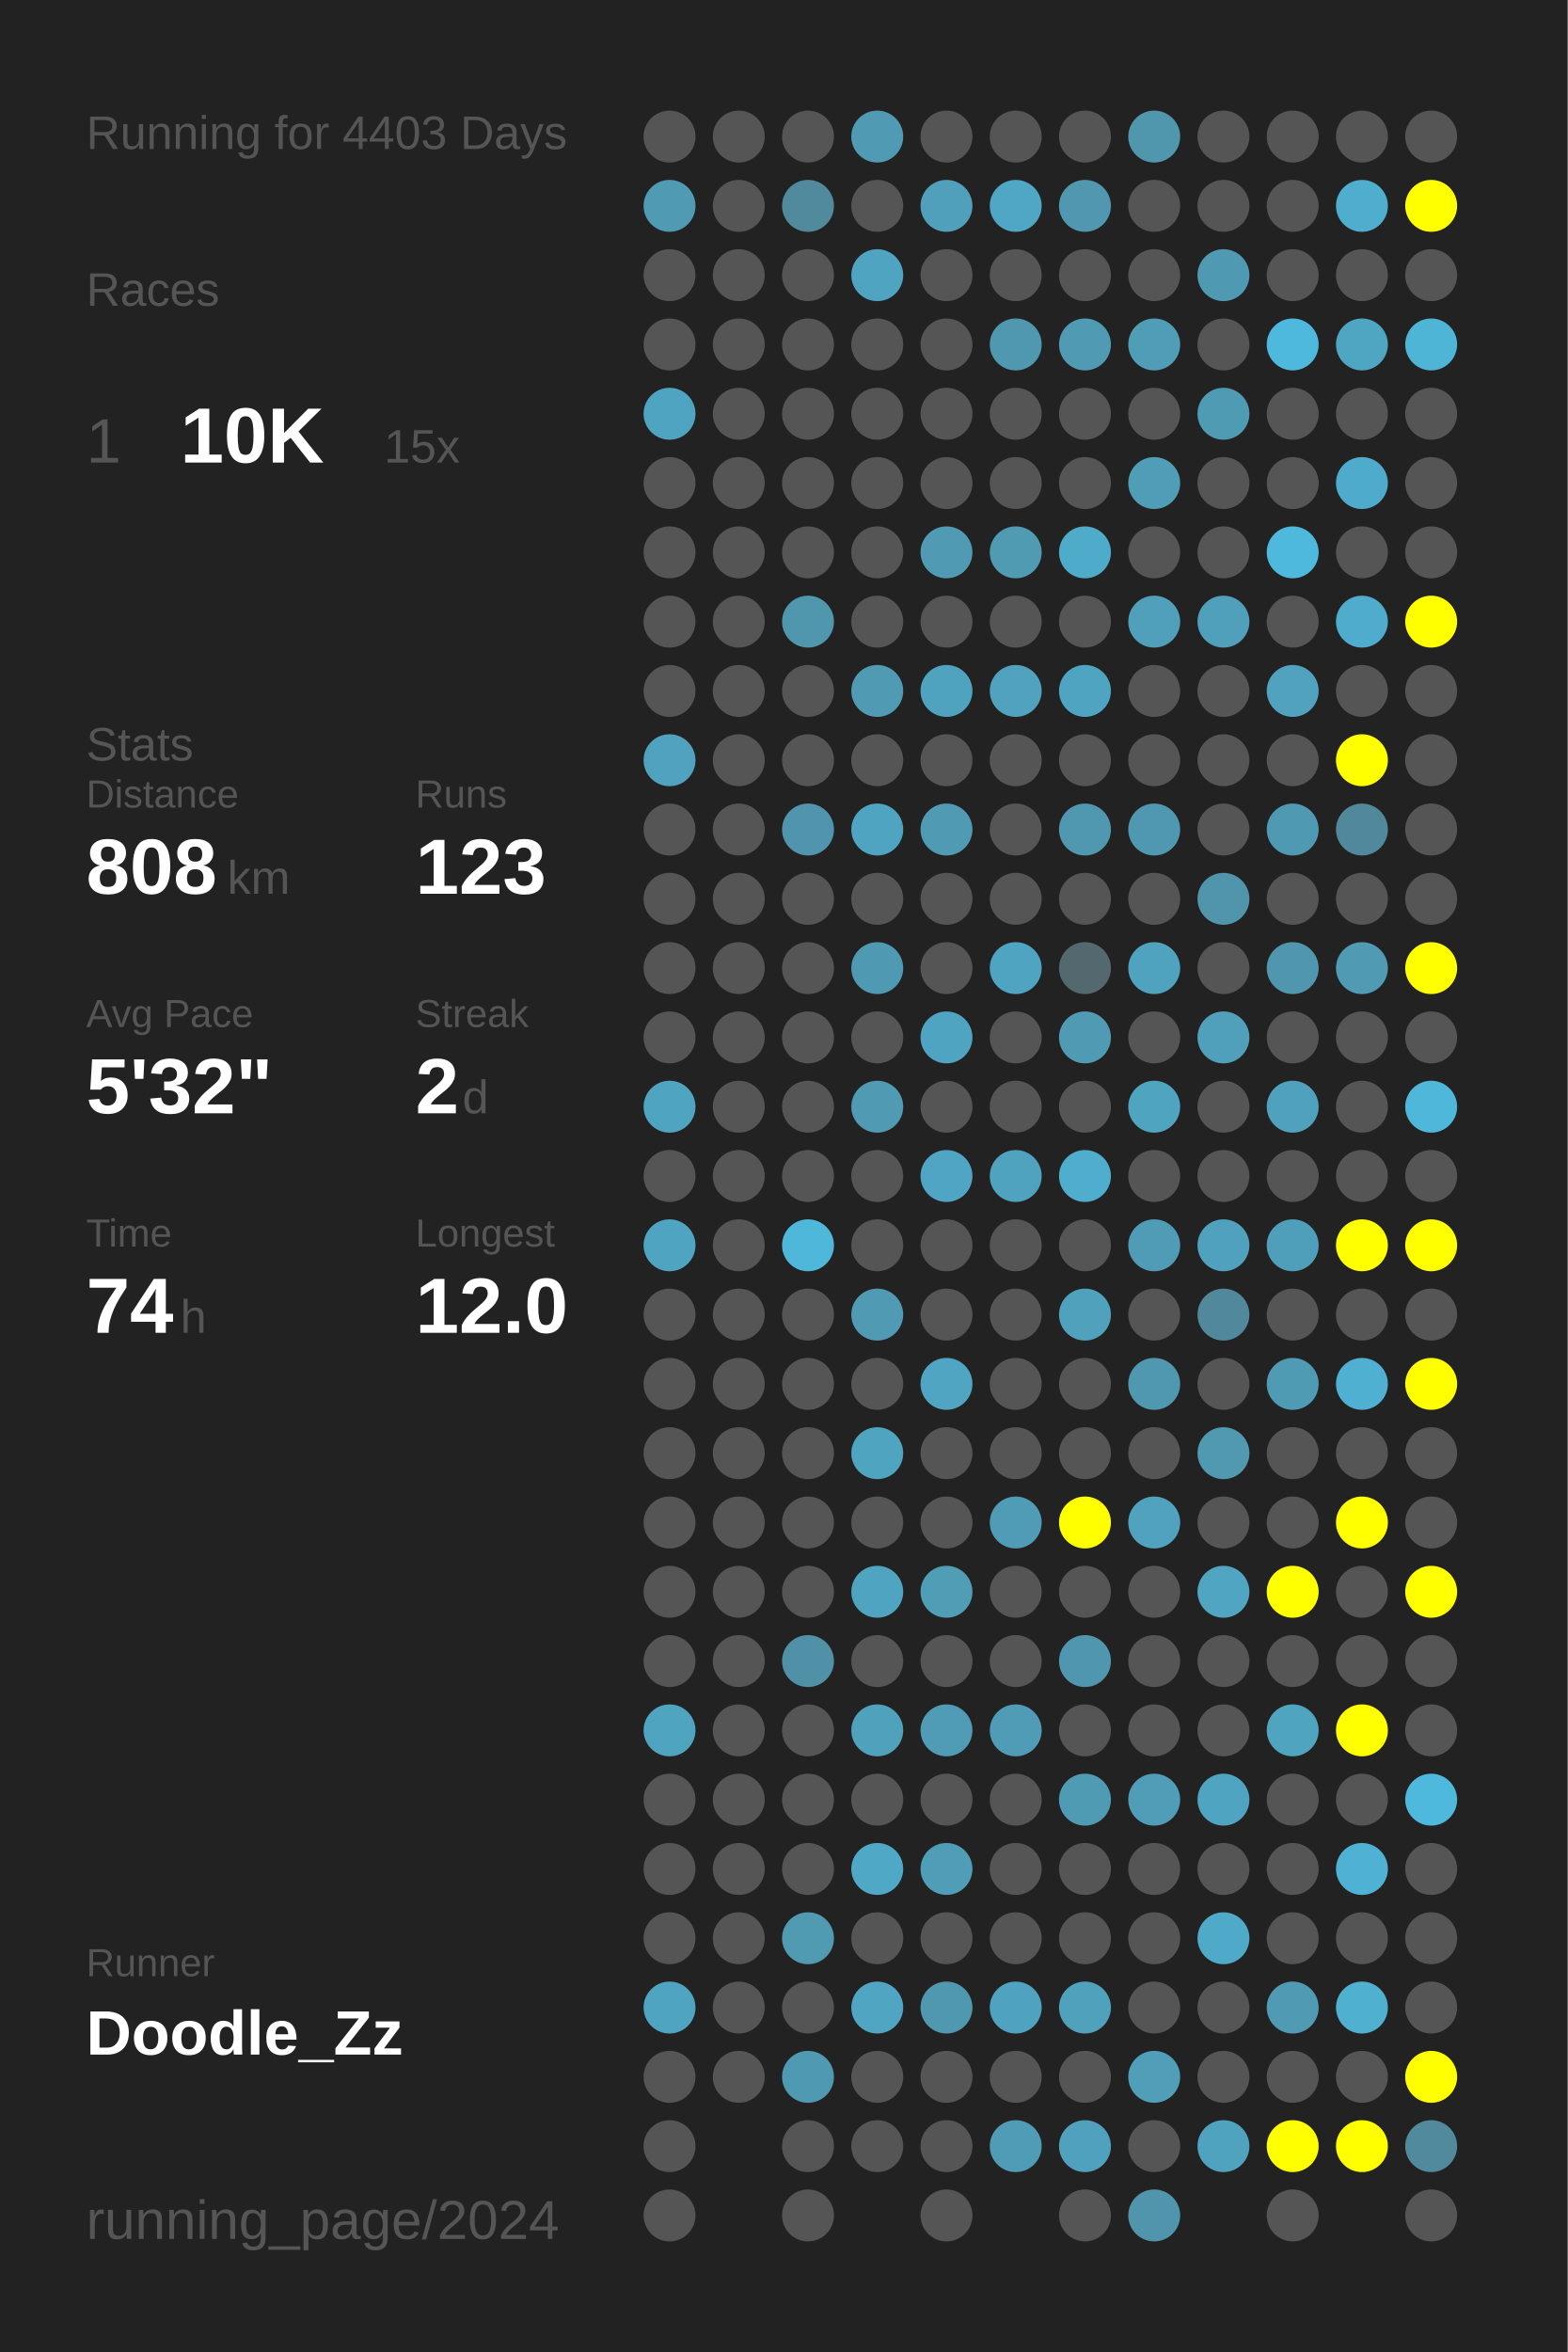
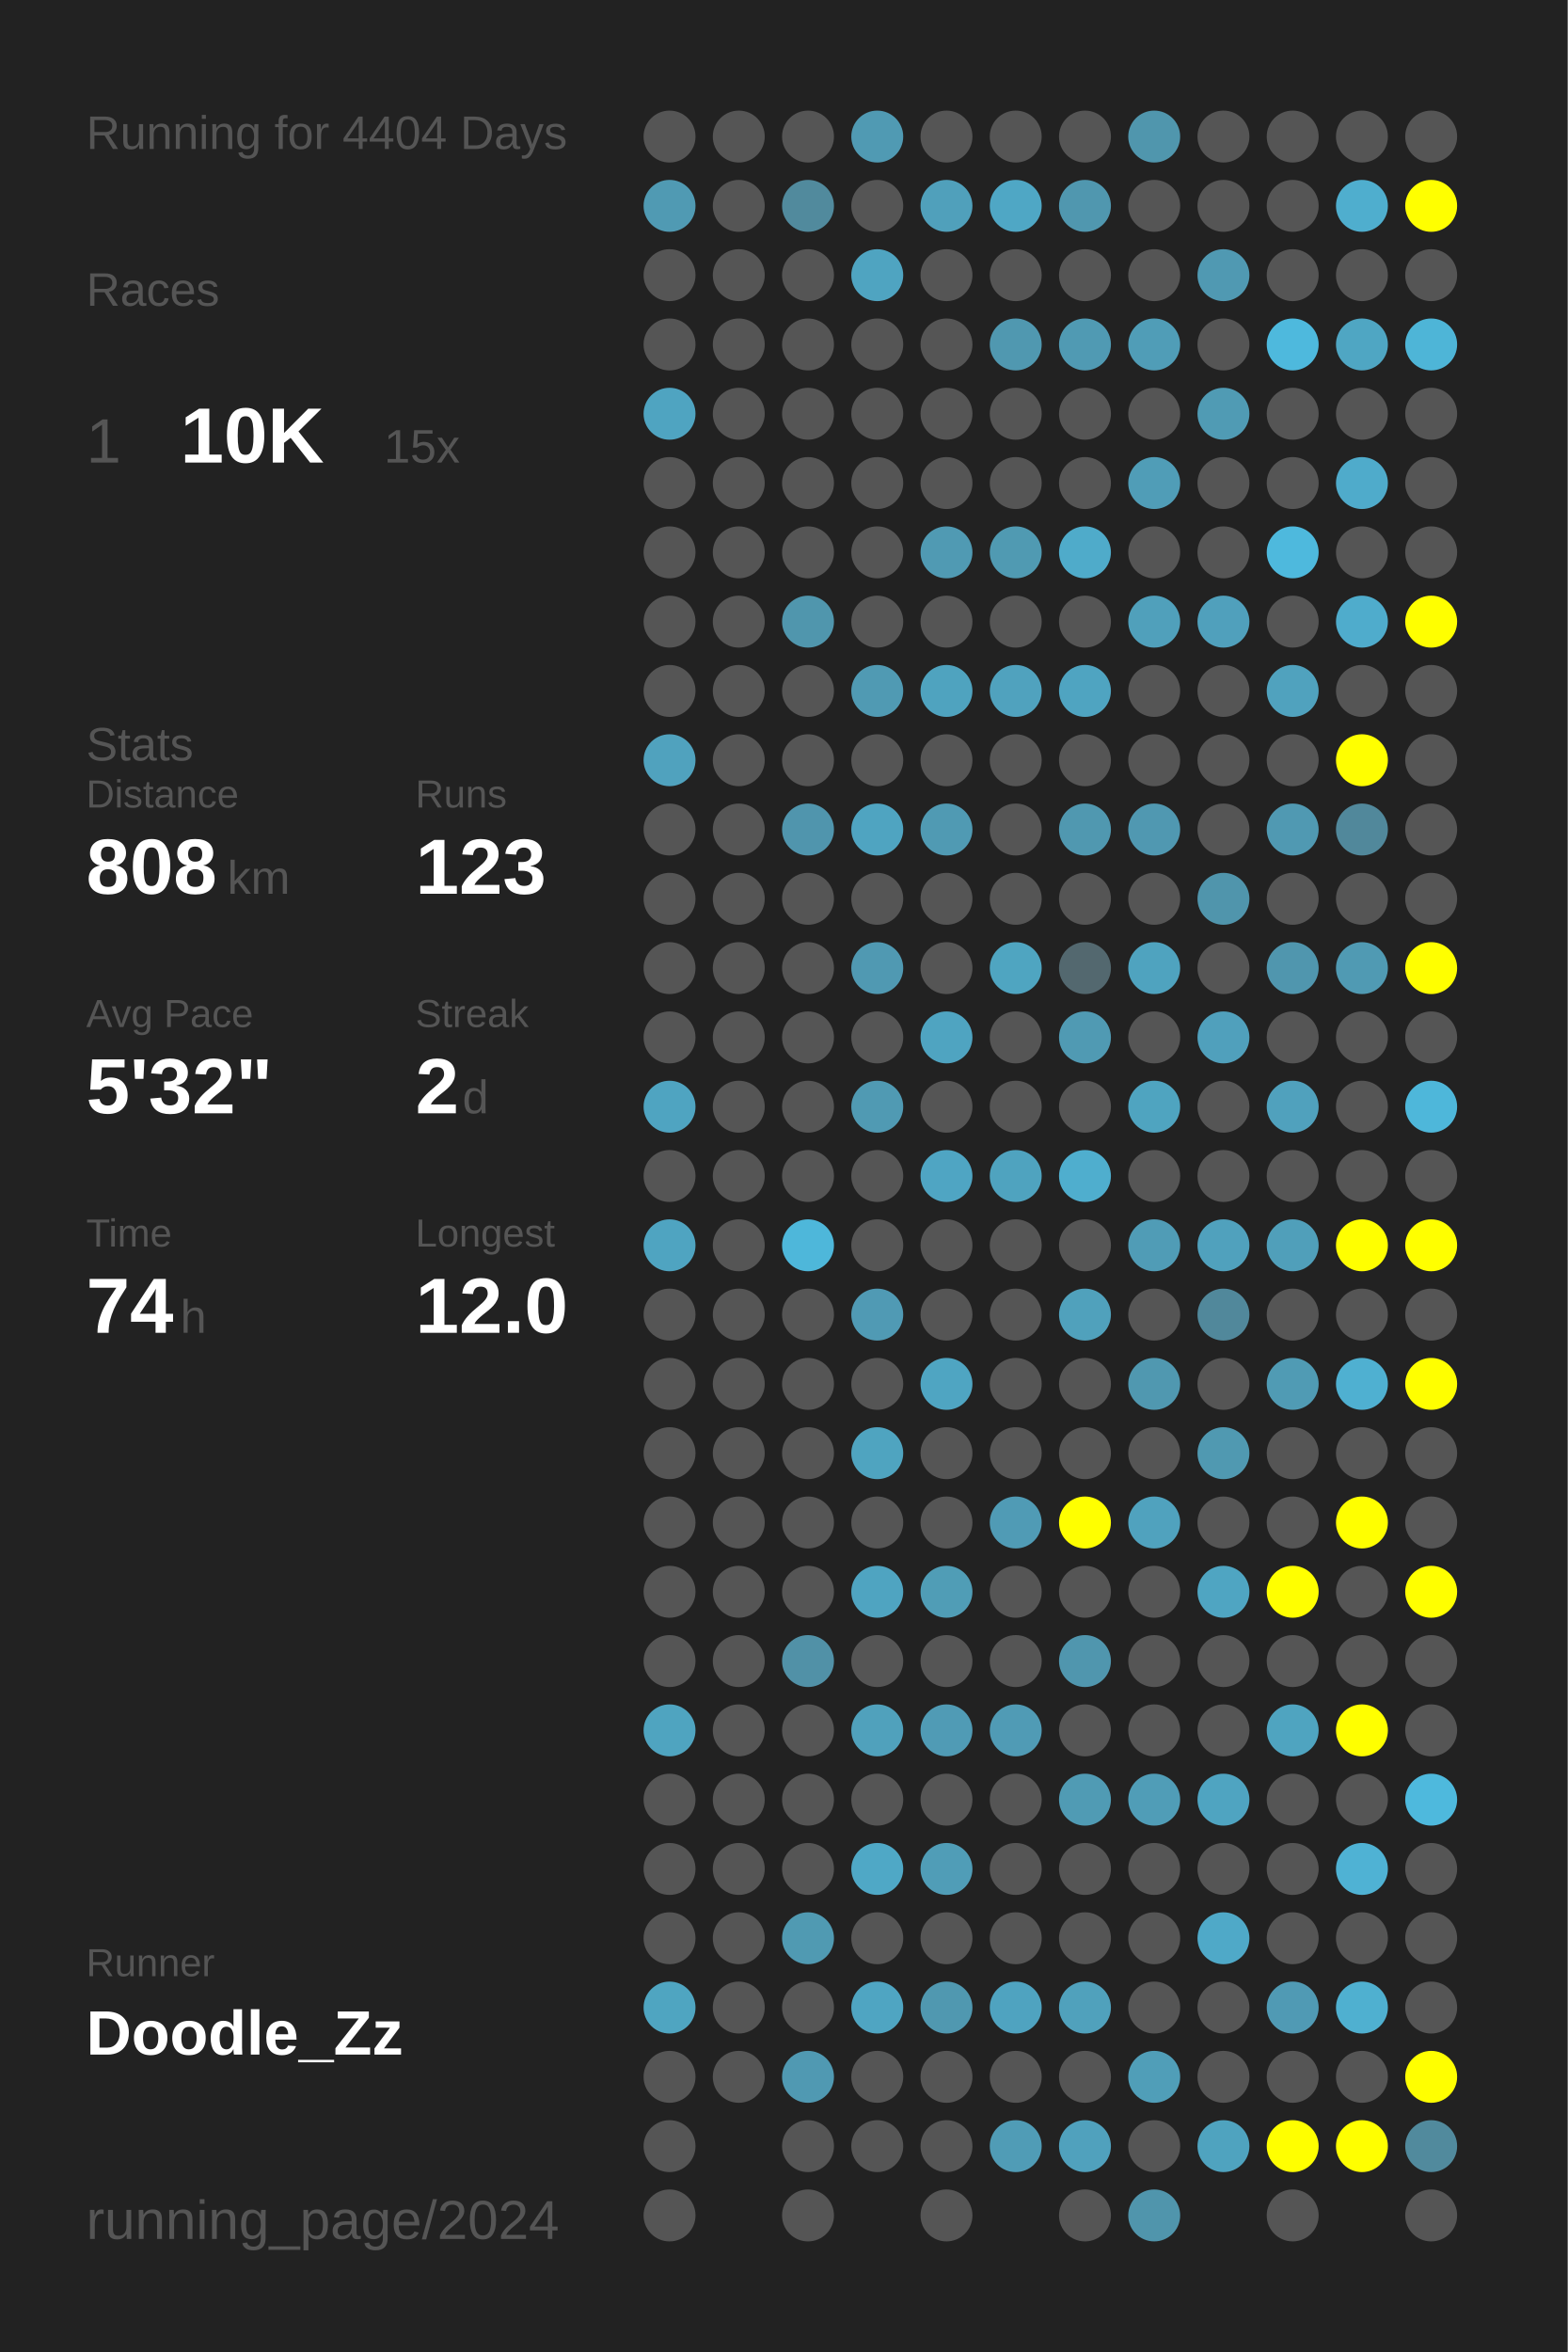
<svg xmlns="http://www.w3.org/2000/svg" baseProfile="full" height="300mm" version="1.1" viewBox="0,0,200,300" width="200mm">
  <defs />
  <rect fill="#222222" height="300" width="200" x="0" y="0" />
-   <text fill="#555555" style="font-size:6px; font-family:Arial;" x="11" y="19">Running for 4403 Days</text>
+   <text fill="#555555" style="font-size:6px; font-family:Arial;" x="11" y="19">Running for 4404 Days</text>
  <text fill="#555555" style="font-size:6px; font-family:Arial;" x="11" y="39">Races</text>
  <text fill="#555555" style="font-size:8px; font-family:Arial;" x="11" y="59">1</text>
  <text fill="#FFFFFF" style="font-size:10px; font-family:Arial; font-weight:bold;" x="23" y="59">10K</text>
  <text fill="#555555" style="font-size:6px; font-family:Arial;" x="49" y="59">15x</text>
  <text fill="#555555" style="font-size:6px; font-family:Arial;" x="11" y="97">Stats</text>
  <text fill="#555555" style="font-size:5px; font-family:Arial;" x="11" y="103">Distance</text>
  <text fill="#FFFFFF" style="font-size:10px; font-family:Arial; font-weight:bold;" x="11" y="114">808</text>
  <text fill="#555555" style="font-size:6px; font-family:Arial;" x="29" y="114">km</text>
  <text fill="#555555" style="font-size:5px; font-family:Arial;" x="53" y="103">Runs</text>
  <text fill="#FFFFFF" style="font-size:10px; font-family:Arial; font-weight:bold;" x="53" y="114">123</text>
  <text fill="#555555" style="font-size:5px; font-family:Arial;" x="11" y="131">Avg Pace</text>
  <text fill="#FFFFFF" style="font-size:10px; font-family:Arial; font-weight:bold;" x="11" y="142">5'32"</text>
  <text fill="#555555" style="font-size:5px; font-family:Arial;" x="53" y="131">Streak</text>
  <text fill="#FFFFFF" style="font-size:10px; font-family:Arial; font-weight:bold;" x="53" y="142">2</text>
  <text fill="#555555" style="font-size:6px; font-family:Arial;" x="59" y="142">d</text>
  <text fill="#555555" style="font-size:5px; font-family:Arial;" x="11" y="159">Time</text>
  <text fill="#FFFFFF" style="font-size:10px; font-family:Arial; font-weight:bold;" x="11" y="170">74</text>
  <text fill="#555555" style="font-size:6px; font-family:Arial;" x="23" y="170">h</text>
  <text fill="#555555" style="font-size:5px; font-family:Arial;" x="53" y="159">Longest</text>
  <text fill="#FFFFFF" style="font-size:10px; font-family:Arial; font-weight:bold;" x="53" y="170">12.0</text>
  <text fill="#555555" style="font-size:5px; font-family:Arial;" x="11" y="252.065">Runner</text>
  <text fill="#FFFFFF" style="font-size:8px; font-family:Arial; font-weight:bold;" x="11" y="262.065">Doodle_Zz</text>
  <text fill="#555555" style="font-size:7px; font-family:Arial;" x="11" y="285.581">running_page/2024</text>
  <circle cx="85.417" cy="17.419" fill="#555555" r="3.312" />
  <circle cx="85.417" cy="26.258" fill="#509ab3" r="3.312" />
  <circle cx="85.417" cy="35.097" fill="#555555" r="3.312" />
  <circle cx="85.417" cy="43.935" fill="#555555" r="3.312" />
  <circle cx="85.417" cy="52.774" fill="#4fa4c1" r="3.312" />
  <circle cx="85.417" cy="61.613" fill="#555555" r="3.312" />
  <circle cx="85.417" cy="70.452" fill="#555555" r="3.312" />
  <circle cx="85.417" cy="79.29" fill="#555555" r="3.312" />
  <circle cx="85.417" cy="88.129" fill="#555555" r="3.312" />
  <circle cx="85.417" cy="96.968" fill="#50a2be" r="3.312" />
  <circle cx="85.417" cy="105.806" fill="#555555" r="3.312" />
  <circle cx="85.417" cy="114.645" fill="#555555" r="3.312" />
  <circle cx="85.417" cy="123.484" fill="#555555" r="3.312" />
  <circle cx="85.417" cy="132.323" fill="#555555" r="3.312" />
  <circle cx="85.417" cy="141.161" fill="#4fa4c1" r="3.312" />
  <circle cx="85.417" cy="150" fill="#555555" r="3.312" />
  <circle cx="85.417" cy="158.839" fill="#4fa4c1" r="3.312" />
  <circle cx="85.417" cy="167.677" fill="#555555" r="3.312" />
  <circle cx="85.417" cy="176.516" fill="#555555" r="3.312" />
  <circle cx="85.417" cy="185.355" fill="#555555" r="3.312" />
  <circle cx="85.417" cy="194.194" fill="#555555" r="3.312" />
  <circle cx="85.417" cy="203.032" fill="#555555" r="3.312" />
  <circle cx="85.417" cy="211.871" fill="#555555" r="3.312" />
  <circle cx="85.417" cy="220.71" fill="#4fa4c0" r="3.312" />
  <circle cx="85.417" cy="229.548" fill="#555555" r="3.312" />
  <circle cx="85.417" cy="238.387" fill="#555555" r="3.312" />
  <circle cx="85.417" cy="247.226" fill="#555555" r="3.312" />
  <circle cx="85.417" cy="256.065" fill="#4fa5c1" r="3.312" />
  <circle cx="85.417" cy="264.903" fill="#555555" r="3.312" />
  <circle cx="85.417" cy="273.742" fill="#555555" r="3.312" />
  <circle cx="85.417" cy="282.581" fill="#555555" r="3.312" />
  <circle cx="94.25" cy="17.419" fill="#555555" r="3.312" />
  <circle cx="94.25" cy="26.258" fill="#555555" r="3.312" />
  <circle cx="94.25" cy="35.097" fill="#555555" r="3.312" />
  <circle cx="94.25" cy="43.935" fill="#555555" r="3.312" />
  <circle cx="94.25" cy="52.774" fill="#555555" r="3.312" />
  <circle cx="94.25" cy="61.613" fill="#555555" r="3.312" />
  <circle cx="94.25" cy="70.452" fill="#555555" r="3.312" />
  <circle cx="94.25" cy="79.29" fill="#555555" r="3.312" />
  <circle cx="94.25" cy="88.129" fill="#555555" r="3.312" />
  <circle cx="94.25" cy="96.968" fill="#555555" r="3.312" />
  <circle cx="94.25" cy="105.806" fill="#555555" r="3.312" />
  <circle cx="94.25" cy="114.645" fill="#555555" r="3.312" />
  <circle cx="94.25" cy="123.484" fill="#555555" r="3.312" />
  <circle cx="94.25" cy="132.323" fill="#555555" r="3.312" />
  <circle cx="94.25" cy="141.161" fill="#555555" r="3.312" />
  <circle cx="94.25" cy="150" fill="#555555" r="3.312" />
  <circle cx="94.25" cy="158.839" fill="#555555" r="3.312" />
  <circle cx="94.25" cy="167.677" fill="#555555" r="3.312" />
  <circle cx="94.25" cy="176.516" fill="#555555" r="3.312" />
  <circle cx="94.25" cy="185.355" fill="#555555" r="3.312" />
  <circle cx="94.25" cy="194.194" fill="#555555" r="3.312" />
  <circle cx="94.25" cy="203.032" fill="#555555" r="3.312" />
  <circle cx="94.25" cy="211.871" fill="#555555" r="3.312" />
  <circle cx="94.25" cy="220.71" fill="#555555" r="3.312" />
  <circle cx="94.25" cy="229.548" fill="#555555" r="3.312" />
  <circle cx="94.25" cy="238.387" fill="#555555" r="3.312" />
  <circle cx="94.25" cy="247.226" fill="#555555" r="3.312" />
  <circle cx="94.25" cy="256.065" fill="#555555" r="3.312" />
  <circle cx="94.25" cy="264.903" fill="#555555" r="3.312" />
  <circle cx="103.083" cy="17.419" fill="#555555" r="3.312" />
  <circle cx="103.083" cy="26.258" fill="#518a9d" r="3.312" />
  <circle cx="103.083" cy="35.097" fill="#555555" r="3.312" />
  <circle cx="103.083" cy="43.935" fill="#555555" r="3.312" />
  <circle cx="103.083" cy="52.774" fill="#555555" r="3.312" />
  <circle cx="103.083" cy="61.613" fill="#555555" r="3.312" />
  <circle cx="103.083" cy="70.452" fill="#555555" r="3.312" />
  <circle cx="103.083" cy="79.29" fill="#5096ad" r="3.312" />
  <circle cx="103.083" cy="88.129" fill="#555555" r="3.312" />
  <circle cx="103.083" cy="96.968" fill="#555555" r="3.312" />
  <circle cx="103.083" cy="105.806" fill="#5095ad" r="3.312" />
  <circle cx="103.083" cy="114.645" fill="#555555" r="3.312" />
  <circle cx="103.083" cy="123.484" fill="#555555" r="3.312" />
  <circle cx="103.083" cy="132.323" fill="#555555" r="3.312" />
  <circle cx="103.083" cy="141.161" fill="#555555" r="3.312" />
  <circle cx="103.083" cy="150" fill="#555555" r="3.312" />
  <circle cx="103.083" cy="158.839" fill="#4eb7da" r="3.312" />
  <circle cx="103.083" cy="167.677" fill="#555555" r="3.312" />
  <circle cx="103.083" cy="176.516" fill="#555555" r="3.312" />
  <circle cx="103.083" cy="185.355" fill="#555555" r="3.312" />
  <circle cx="103.083" cy="194.194" fill="#555555" r="3.312" />
  <circle cx="103.083" cy="203.032" fill="#555555" r="3.312" />
  <circle cx="103.083" cy="211.871" fill="#5191a7" r="3.312" />
  <circle cx="103.083" cy="220.71" fill="#555555" r="3.312" />
  <circle cx="103.083" cy="229.548" fill="#555555" r="3.312" />
  <circle cx="103.083" cy="238.387" fill="#555555" r="3.312" />
  <circle cx="103.083" cy="247.226" fill="#509ab2" r="3.312" />
  <circle cx="103.083" cy="256.065" fill="#555555" r="3.312" />
  <circle cx="103.083" cy="264.903" fill="#5099b2" r="3.312" />
  <circle cx="103.083" cy="273.742" fill="#555555" r="3.312" />
  <circle cx="103.083" cy="282.581" fill="#555555" r="3.312" />
  <circle cx="111.917" cy="17.419" fill="#509ab3" r="3.312" />
  <circle cx="111.917" cy="26.258" fill="#555555" r="3.312" />
  <circle cx="111.917" cy="35.097" fill="#4fa4c1" r="3.312" />
  <circle cx="111.917" cy="43.935" fill="#555555" r="3.312" />
  <circle cx="111.917" cy="52.774" fill="#555555" r="3.312" />
  <circle cx="111.917" cy="61.613" fill="#555555" r="3.312" />
  <circle cx="111.917" cy="70.452" fill="#555555" r="3.312" />
  <circle cx="111.917" cy="79.29" fill="#555555" r="3.312" />
  <circle cx="111.917" cy="88.129" fill="#509ab3" r="3.312" />
  <circle cx="111.917" cy="96.968" fill="#555555" r="3.312" />
  <circle cx="111.917" cy="105.806" fill="#4fa4c1" r="3.312" />
  <circle cx="111.917" cy="114.645" fill="#555555" r="3.312" />
  <circle cx="111.917" cy="123.484" fill="#5099b2" r="3.312" />
  <circle cx="111.917" cy="132.323" fill="#555555" r="3.312" />
  <circle cx="111.917" cy="141.161" fill="#509ab3" r="3.312" />
  <circle cx="111.917" cy="150" fill="#555555" r="3.312" />
  <circle cx="111.917" cy="158.839" fill="#555555" r="3.312" />
  <circle cx="111.917" cy="167.677" fill="#509ab4" r="3.312" />
  <circle cx="111.917" cy="176.516" fill="#555555" r="3.312" />
  <circle cx="111.917" cy="185.355" fill="#4fa4c0" r="3.312" />
  <circle cx="111.917" cy="194.194" fill="#555555" r="3.312" />
  <circle cx="111.917" cy="203.032" fill="#4fa4c1" r="3.312" />
  <circle cx="111.917" cy="211.871" fill="#555555" r="3.312" />
  <circle cx="111.917" cy="220.71" fill="#50a1bc" r="3.312" />
  <circle cx="111.917" cy="229.548" fill="#555555" r="3.312" />
  <circle cx="111.917" cy="238.387" fill="#4fa8c6" r="3.312" />
  <circle cx="111.917" cy="247.226" fill="#555555" r="3.312" />
  <circle cx="111.917" cy="256.065" fill="#4fa5c2" r="3.312" />
  <circle cx="111.917" cy="264.903" fill="#555555" r="3.312" />
  <circle cx="111.917" cy="273.742" fill="#555555" r="3.312" />
  <circle cx="120.75" cy="17.419" fill="#555555" r="3.312" />
  <circle cx="120.75" cy="26.258" fill="#50a0bb" r="3.312" />
  <circle cx="120.75" cy="35.097" fill="#555555" r="3.312" />
  <circle cx="120.75" cy="43.935" fill="#555555" r="3.312" />
  <circle cx="120.75" cy="52.774" fill="#555555" r="3.312" />
  <circle cx="120.75" cy="61.613" fill="#555555" r="3.312" />
  <circle cx="120.75" cy="70.452" fill="#509ab3" r="3.312" />
  <circle cx="120.75" cy="79.29" fill="#555555" r="3.312" />
  <circle cx="120.75" cy="88.129" fill="#4fa3bf" r="3.312" />
  <circle cx="120.75" cy="96.968" fill="#555555" r="3.312" />
  <circle cx="120.75" cy="105.806" fill="#509ab3" r="3.312" />
  <circle cx="120.75" cy="114.645" fill="#555555" r="3.312" />
  <circle cx="120.75" cy="123.484" fill="#555555" r="3.312" />
  <circle cx="120.75" cy="132.323" fill="#4fa4c1" r="3.312" />
  <circle cx="120.75" cy="141.161" fill="#555555" r="3.312" />
  <circle cx="120.75" cy="150" fill="#4fa5c3" r="3.312" />
  <circle cx="120.75" cy="158.839" fill="#555555" r="3.312" />
  <circle cx="120.75" cy="167.677" fill="#555555" r="3.312" />
  <circle cx="120.75" cy="176.516" fill="#4fa5c2" r="3.312" />
  <circle cx="120.75" cy="185.355" fill="#555555" r="3.312" />
  <circle cx="120.75" cy="194.194" fill="#555555" r="3.312" />
  <circle cx="120.75" cy="203.032" fill="#509db6" r="3.312" />
  <circle cx="120.75" cy="211.871" fill="#555555" r="3.312" />
  <circle cx="120.75" cy="220.71" fill="#509bb5" r="3.312" />
  <circle cx="120.75" cy="229.548" fill="#555555" r="3.312" />
  <circle cx="120.75" cy="238.387" fill="#509db7" r="3.312" />
  <circle cx="120.75" cy="247.226" fill="#555555" r="3.312" />
  <circle cx="120.75" cy="256.065" fill="#5098b0" r="3.312" />
  <circle cx="120.75" cy="264.903" fill="#555555" r="3.312" />
  <circle cx="120.75" cy="273.742" fill="#555555" r="3.312" />
  <circle cx="120.75" cy="282.581" fill="#555555" r="3.312" />
  <circle cx="129.583" cy="17.419" fill="#555555" r="3.312" />
  <circle cx="129.583" cy="26.258" fill="#4fa7c5" r="3.312" />
  <circle cx="129.583" cy="35.097" fill="#555555" r="3.312" />
  <circle cx="129.583" cy="43.935" fill="#5098b0" r="3.312" />
  <circle cx="129.583" cy="52.774" fill="#555555" r="3.312" />
  <circle cx="129.583" cy="61.613" fill="#555555" r="3.312" />
  <circle cx="129.583" cy="70.452" fill="#509ab2" r="3.312" />
  <circle cx="129.583" cy="79.29" fill="#555555" r="3.312" />
  <circle cx="129.583" cy="88.129" fill="#50a2be" r="3.312" />
  <circle cx="129.583" cy="96.968" fill="#555555" r="3.312" />
  <circle cx="129.583" cy="105.806" fill="#555555" r="3.312" />
  <circle cx="129.583" cy="114.645" fill="#555555" r="3.312" />
  <circle cx="129.583" cy="123.484" fill="#4fa5c1" r="3.312" />
  <circle cx="129.583" cy="132.323" fill="#555555" r="3.312" />
  <circle cx="129.583" cy="141.161" fill="#555555" r="3.312" />
  <circle cx="129.583" cy="150" fill="#4fa3bf" r="3.312" />
  <circle cx="129.583" cy="158.839" fill="#555555" r="3.312" />
  <circle cx="129.583" cy="167.677" fill="#555555" r="3.312" />
  <circle cx="129.583" cy="176.516" fill="#555555" r="3.312" />
  <circle cx="129.583" cy="185.355" fill="#555555" r="3.312" />
  <circle cx="129.583" cy="194.194" fill="#509bb5" r="3.312" />
  <circle cx="129.583" cy="203.032" fill="#555555" r="3.312" />
  <circle cx="129.583" cy="211.871" fill="#555555" r="3.312" />
  <circle cx="129.583" cy="220.71" fill="#509bb5" r="3.312" />
  <circle cx="129.583" cy="229.548" fill="#555555" r="3.312" />
  <circle cx="129.583" cy="238.387" fill="#555555" r="3.312" />
  <circle cx="129.583" cy="247.226" fill="#555555" r="3.312" />
  <circle cx="129.583" cy="256.065" fill="#4fa3c0" r="3.312" />
  <circle cx="129.583" cy="264.903" fill="#555555" r="3.312" />
  <circle cx="129.583" cy="273.742" fill="#509cb6" r="3.312" />
  <circle cx="138.417" cy="17.419" fill="#555555" r="3.312" />
  <circle cx="138.417" cy="26.258" fill="#5097af" r="3.312" />
  <circle cx="138.417" cy="35.097" fill="#555555" r="3.312" />
  <circle cx="138.417" cy="43.935" fill="#509ab3" r="3.312" />
  <circle cx="138.417" cy="52.774" fill="#555555" r="3.312" />
  <circle cx="138.417" cy="61.613" fill="#555555" r="3.312" />
  <circle cx="138.417" cy="70.452" fill="#4fabca" r="3.312" />
  <circle cx="138.417" cy="79.29" fill="#555555" r="3.312" />
  <circle cx="138.417" cy="88.129" fill="#4fa4c1" r="3.312" />
  <circle cx="138.417" cy="96.968" fill="#555555" r="3.312" />
  <circle cx="138.417" cy="105.806" fill="#5098b0" r="3.312" />
  <circle cx="138.417" cy="114.645" fill="#555555" r="3.312" />
  <circle cx="138.417" cy="123.484" fill="#53686f" r="3.312" />
  <circle cx="138.417" cy="132.323" fill="#509ab3" r="3.312" />
  <circle cx="138.417" cy="141.161" fill="#555555" r="3.312" />
  <circle cx="138.417" cy="150" fill="#4faece" r="3.312" />
  <circle cx="138.417" cy="158.839" fill="#555555" r="3.312" />
  <circle cx="138.417" cy="167.677" fill="#50a1bc" r="3.312" />
  <circle cx="138.417" cy="176.516" fill="#555555" r="3.312" />
  <circle cx="138.417" cy="185.355" fill="#555555" r="3.312" />
  <circle cx="138.417" cy="194.194" fill="#FFFF00" r="3.312" />
  <circle cx="138.417" cy="203.032" fill="#555555" r="3.312" />
  <circle cx="138.417" cy="211.871" fill="#5096ae" r="3.312" />
  <circle cx="138.417" cy="220.71" fill="#555555" r="3.312" />
  <circle cx="138.417" cy="229.548" fill="#509bb4" r="3.312" />
  <circle cx="138.417" cy="238.387" fill="#555555" r="3.312" />
  <circle cx="138.417" cy="247.226" fill="#555555" r="3.312" />
  <circle cx="138.417" cy="256.065" fill="#50a1bc" r="3.312" />
  <circle cx="138.417" cy="264.903" fill="#555555" r="3.312" />
  <circle cx="138.417" cy="273.742" fill="#50a1bd" r="3.312" />
  <circle cx="138.417" cy="282.581" fill="#555555" r="3.312" />
  <circle cx="147.25" cy="17.419" fill="#5096ad" r="3.312" />
  <circle cx="147.25" cy="26.258" fill="#555555" r="3.312" />
  <circle cx="147.25" cy="35.097" fill="#555555" r="3.312" />
  <circle cx="147.25" cy="43.935" fill="#509db7" r="3.312" />
  <circle cx="147.25" cy="52.774" fill="#555555" r="3.312" />
  <circle cx="147.25" cy="61.613" fill="#509db7" r="3.312" />
  <circle cx="147.25" cy="70.452" fill="#555555" r="3.312" />
  <circle cx="147.25" cy="79.29" fill="#50a0bb" r="3.312" />
  <circle cx="147.25" cy="88.129" fill="#555555" r="3.312" />
  <circle cx="147.25" cy="96.968" fill="#555555" r="3.312" />
  <circle cx="147.25" cy="105.806" fill="#5098b1" r="3.312" />
  <circle cx="147.25" cy="114.645" fill="#555555" r="3.312" />
  <circle cx="147.25" cy="123.484" fill="#4fa3bf" r="3.312" />
  <circle cx="147.25" cy="132.323" fill="#555555" r="3.312" />
  <circle cx="147.25" cy="141.161" fill="#4fa4c0" r="3.312" />
  <circle cx="147.25" cy="150" fill="#555555" r="3.312" />
  <circle cx="147.25" cy="158.839" fill="#509cb6" r="3.312" />
  <circle cx="147.25" cy="167.677" fill="#555555" r="3.312" />
  <circle cx="147.25" cy="176.516" fill="#5098b0" r="3.312" />
  <circle cx="147.25" cy="185.355" fill="#555555" r="3.312" />
  <circle cx="147.25" cy="194.194" fill="#50a2be" r="3.312" />
  <circle cx="147.25" cy="203.032" fill="#555555" r="3.312" />
  <circle cx="147.25" cy="211.871" fill="#555555" r="3.312" />
  <circle cx="147.25" cy="220.71" fill="#555555" r="3.312" />
  <circle cx="147.25" cy="229.548" fill="#509db7" r="3.312" />
  <circle cx="147.25" cy="238.387" fill="#555555" r="3.312" />
  <circle cx="147.25" cy="247.226" fill="#555555" r="3.312" />
  <circle cx="147.25" cy="256.065" fill="#555555" r="3.312" />
  <circle cx="147.25" cy="264.903" fill="#509eb8" r="3.312" />
  <circle cx="147.25" cy="273.742" fill="#555555" r="3.312" />
  <circle cx="147.25" cy="282.581" fill="#5095ac" r="3.312" />
  <circle cx="156.083" cy="17.419" fill="#555555" r="3.312" />
  <circle cx="156.083" cy="26.258" fill="#555555" r="3.312" />
  <circle cx="156.083" cy="35.097" fill="#5099b2" r="3.312" />
  <circle cx="156.083" cy="43.935" fill="#555555" r="3.312" />
  <circle cx="156.083" cy="52.774" fill="#509bb4" r="3.312" />
  <circle cx="156.083" cy="61.613" fill="#555555" r="3.312" />
  <circle cx="156.083" cy="70.452" fill="#555555" r="3.312" />
  <circle cx="156.083" cy="79.29" fill="#50a0bc" r="3.312" />
  <circle cx="156.083" cy="88.129" fill="#555555" r="3.312" />
  <circle cx="156.083" cy="96.968" fill="#555555" r="3.312" />
  <circle cx="156.083" cy="105.806" fill="#555555" r="3.312" />
  <circle cx="156.083" cy="114.645" fill="#5095ac" r="3.312" />
  <circle cx="156.083" cy="123.484" fill="#555555" r="3.312" />
  <circle cx="156.083" cy="132.323" fill="#50a0bc" r="3.312" />
  <circle cx="156.083" cy="141.161" fill="#555555" r="3.312" />
  <circle cx="156.083" cy="150" fill="#555555" r="3.312" />
  <circle cx="156.083" cy="158.839" fill="#50a1bd" r="3.312" />
  <circle cx="156.083" cy="167.677" fill="#51889b" r="3.312" />
  <circle cx="156.083" cy="176.516" fill="#555555" r="3.312" />
  <circle cx="156.083" cy="185.355" fill="#5099b1" r="3.312" />
  <circle cx="156.083" cy="194.194" fill="#555555" r="3.312" />
  <circle cx="156.083" cy="203.032" fill="#4fa5c2" r="3.312" />
  <circle cx="156.083" cy="211.871" fill="#555555" r="3.312" />
  <circle cx="156.083" cy="220.71" fill="#555555" r="3.312" />
  <circle cx="156.083" cy="229.548" fill="#4fa4c1" r="3.312" />
  <circle cx="156.083" cy="238.387" fill="#555555" r="3.312" />
  <circle cx="156.083" cy="247.226" fill="#4fa9c8" r="3.312" />
  <circle cx="156.083" cy="256.065" fill="#555555" r="3.312" />
  <circle cx="156.083" cy="264.903" fill="#555555" r="3.312" />
  <circle cx="156.083" cy="273.742" fill="#4fa3bf" r="3.312" />
  <circle cx="164.917" cy="17.419" fill="#555555" r="3.312" />
  <circle cx="164.917" cy="26.258" fill="#555555" r="3.312" />
  <circle cx="164.917" cy="35.097" fill="#555555" r="3.312" />
  <circle cx="164.917" cy="43.935" fill="#4eb9dd" r="3.312" />
  <circle cx="164.917" cy="52.774" fill="#555555" r="3.312" />
  <circle cx="164.917" cy="61.613" fill="#555555" r="3.312" />
  <circle cx="164.917" cy="70.452" fill="#4eb9dd" r="3.312" />
  <circle cx="164.917" cy="79.29" fill="#555555" r="3.312" />
  <circle cx="164.917" cy="88.129" fill="#50a2be" r="3.312" />
  <circle cx="164.917" cy="96.968" fill="#555555" r="3.312" />
  <circle cx="164.917" cy="105.806" fill="#5099b2" r="3.312" />
  <circle cx="164.917" cy="114.645" fill="#555555" r="3.312" />
  <circle cx="164.917" cy="123.484" fill="#5096ae" r="3.312" />
  <circle cx="164.917" cy="132.323" fill="#555555" r="3.312" />
  <circle cx="164.917" cy="141.161" fill="#50a1bd" r="3.312" />
  <circle cx="164.917" cy="150" fill="#555555" r="3.312" />
  <circle cx="164.917" cy="158.839" fill="#509fba" r="3.312" />
  <circle cx="164.917" cy="167.677" fill="#555555" r="3.312" />
  <circle cx="164.917" cy="176.516" fill="#509bb4" r="3.312" />
  <circle cx="164.917" cy="185.355" fill="#555555" r="3.312" />
  <circle cx="164.917" cy="194.194" fill="#555555" r="3.312" />
  <circle cx="164.917" cy="203.032" fill="#FFFF00" r="3.312" />
  <circle cx="164.917" cy="211.871" fill="#555555" r="3.312" />
  <circle cx="164.917" cy="220.71" fill="#4fa4c0" r="3.312" />
  <circle cx="164.917" cy="229.548" fill="#555555" r="3.312" />
  <circle cx="164.917" cy="238.387" fill="#555555" r="3.312" />
  <circle cx="164.917" cy="247.226" fill="#555555" r="3.312" />
  <circle cx="164.917" cy="256.065" fill="#509ab4" r="3.312" />
  <circle cx="164.917" cy="264.903" fill="#555555" r="3.312" />
  <circle cx="164.917" cy="273.742" fill="#FFFF00" r="3.312" />
  <circle cx="164.917" cy="282.581" fill="#555555" r="3.312" />
  <circle cx="173.75" cy="17.419" fill="#555555" r="3.312" />
  <circle cx="173.75" cy="26.258" fill="#4faece" r="3.312" />
  <circle cx="173.75" cy="35.097" fill="#555555" r="3.312" />
  <circle cx="173.75" cy="43.935" fill="#4fa6c3" r="3.312" />
  <circle cx="173.75" cy="52.774" fill="#555555" r="3.312" />
  <circle cx="173.75" cy="61.613" fill="#4fabcb" r="3.312" />
  <circle cx="173.75" cy="70.452" fill="#555555" r="3.312" />
  <circle cx="173.75" cy="79.29" fill="#4faccc" r="3.312" />
  <circle cx="173.75" cy="88.129" fill="#555555" r="3.312" />
  <circle cx="173.75" cy="96.968" fill="#FFFF00" r="3.312" />
  <circle cx="173.75" cy="105.806" fill="#51889b" r="3.312" />
  <circle cx="173.75" cy="114.645" fill="#555555" r="3.312" />
  <circle cx="173.75" cy="123.484" fill="#509ab3" r="3.312" />
  <circle cx="173.75" cy="132.323" fill="#555555" r="3.312" />
  <circle cx="173.75" cy="141.161" fill="#555555" r="3.312" />
  <circle cx="173.75" cy="150" fill="#555555" r="3.312" />
  <circle cx="173.75" cy="158.839" fill="#FFFF00" r="3.312" />
  <circle cx="173.75" cy="167.677" fill="#555555" r="3.312" />
  <circle cx="173.75" cy="176.516" fill="#4fb0d1" r="3.312" />
  <circle cx="173.75" cy="185.355" fill="#555555" r="3.312" />
  <circle cx="173.75" cy="194.194" fill="#FFFF00" r="3.312" />
  <circle cx="173.75" cy="203.032" fill="#555555" r="3.312" />
  <circle cx="173.75" cy="211.871" fill="#555555" r="3.312" />
  <circle cx="173.75" cy="220.71" fill="#FFFF00" r="3.312" />
  <circle cx="173.75" cy="229.548" fill="#555555" r="3.312" />
  <circle cx="173.75" cy="238.387" fill="#4fb2d4" r="3.312" />
  <circle cx="173.75" cy="247.226" fill="#555555" r="3.312" />
  <circle cx="173.75" cy="256.065" fill="#4fb0d0" r="3.312" />
  <circle cx="173.75" cy="264.903" fill="#555555" r="3.312" />
  <circle cx="173.75" cy="273.742" fill="#FFFF00" r="3.312" />
  <circle cx="182.583" cy="17.419" fill="#555555" r="3.312" />
  <circle cx="182.583" cy="26.258" fill="#FFFF00" r="3.312" />
  <circle cx="182.583" cy="35.097" fill="#555555" r="3.312" />
  <circle cx="182.583" cy="43.935" fill="#4eb5d7" r="3.312" />
  <circle cx="182.583" cy="52.774" fill="#555555" r="3.312" />
  <circle cx="182.583" cy="61.613" fill="#555555" r="3.312" />
  <circle cx="182.583" cy="70.452" fill="#555555" r="3.312" />
  <circle cx="182.583" cy="79.29" fill="#FFFF00" r="3.312" />
  <circle cx="182.583" cy="88.129" fill="#555555" r="3.312" />
  <circle cx="182.583" cy="96.968" fill="#555555" r="3.312" />
  <circle cx="182.583" cy="105.806" fill="#555555" r="3.312" />
  <circle cx="182.583" cy="114.645" fill="#555555" r="3.312" />
  <circle cx="182.583" cy="123.484" fill="#FFFF00" r="3.312" />
  <circle cx="182.583" cy="132.323" fill="#555555" r="3.312" />
  <circle cx="182.583" cy="141.161" fill="#4eb7da" r="3.312" />
  <circle cx="182.583" cy="150" fill="#555555" r="3.312" />
  <circle cx="182.583" cy="158.839" fill="#FFFF00" r="3.312" />
  <circle cx="182.583" cy="167.677" fill="#555555" r="3.312" />
  <circle cx="182.583" cy="176.516" fill="#FFFF00" r="3.312" />
  <circle cx="182.583" cy="185.355" fill="#555555" r="3.312" />
  <circle cx="182.583" cy="194.194" fill="#555555" r="3.312" />
  <circle cx="182.583" cy="203.032" fill="#FFFF00" r="3.312" />
  <circle cx="182.583" cy="211.871" fill="#555555" r="3.312" />
  <circle cx="182.583" cy="220.71" fill="#555555" r="3.312" />
  <circle cx="182.583" cy="229.548" fill="#4eb9dd" r="3.312" />
  <circle cx="182.583" cy="238.387" fill="#555555" r="3.312" />
  <circle cx="182.583" cy="247.226" fill="#555555" r="3.312" />
  <circle cx="182.583" cy="256.065" fill="#555555" r="3.312" />
  <circle cx="182.583" cy="264.903" fill="#FFFF00" r="3.312" />
  <circle cx="182.583" cy="273.742" fill="#518a9d" r="3.312" />
  <circle cx="182.583" cy="282.581" fill="#555555" r="3.312" />
</svg>
